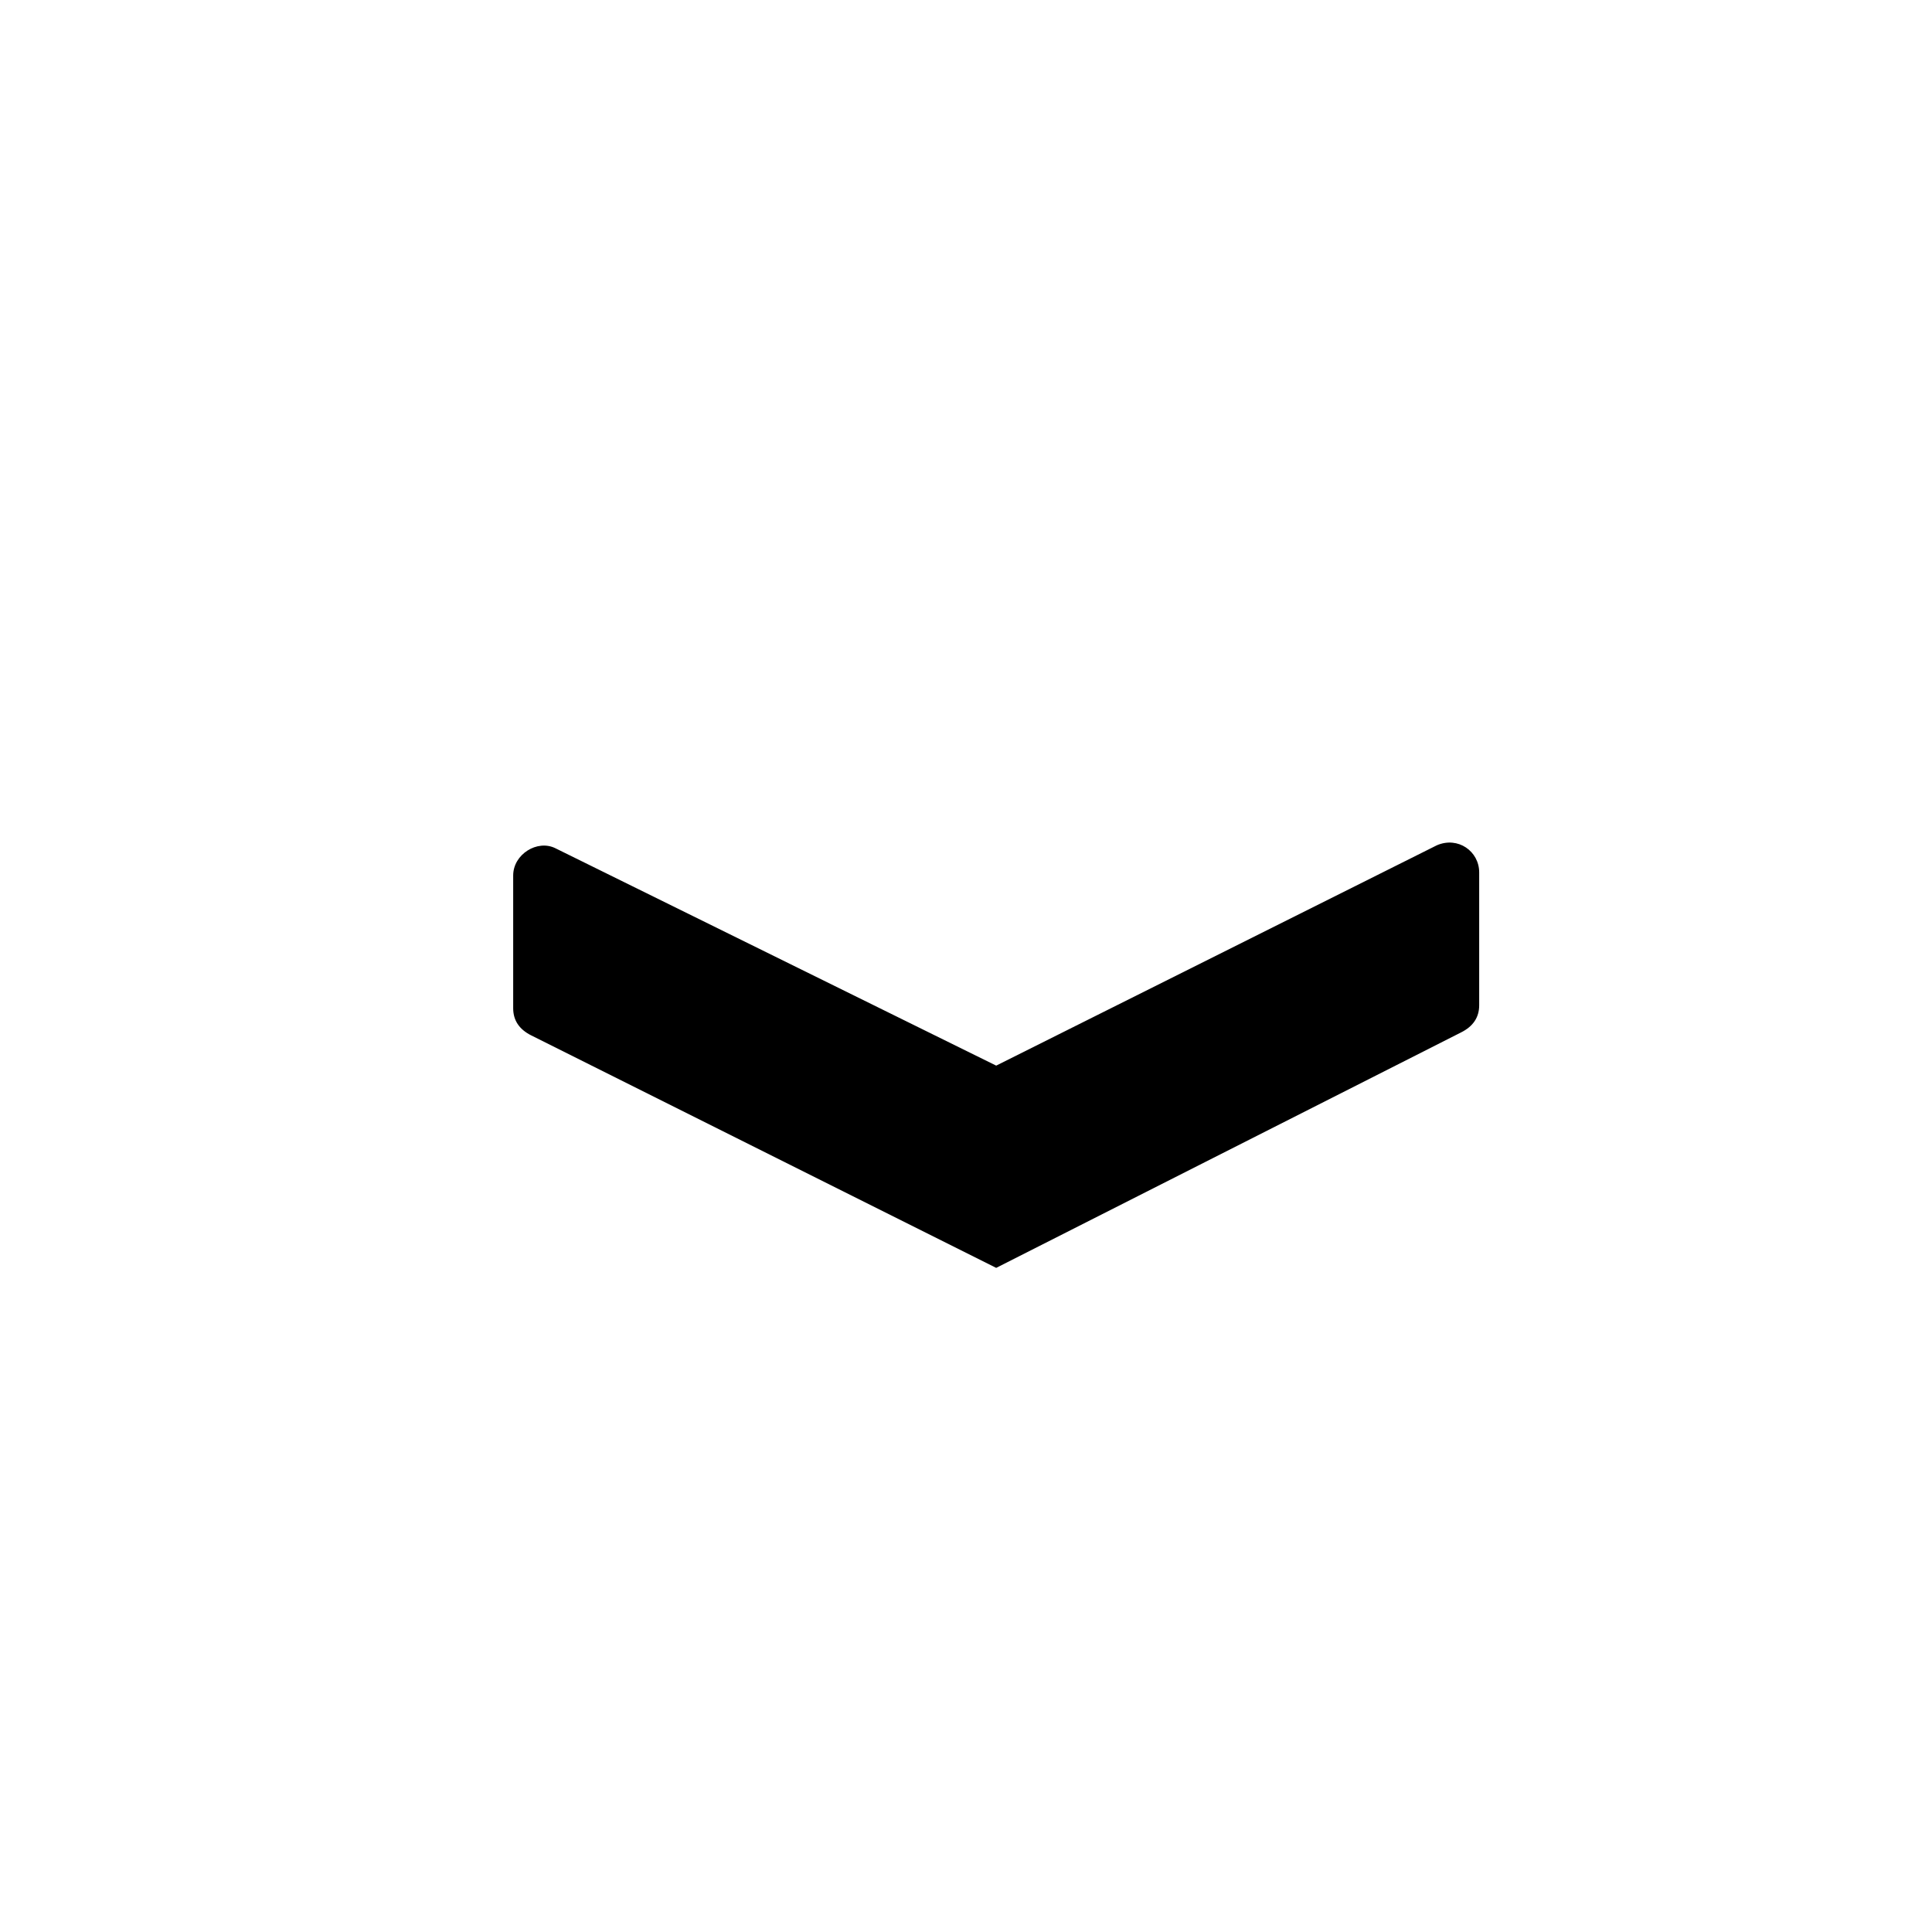
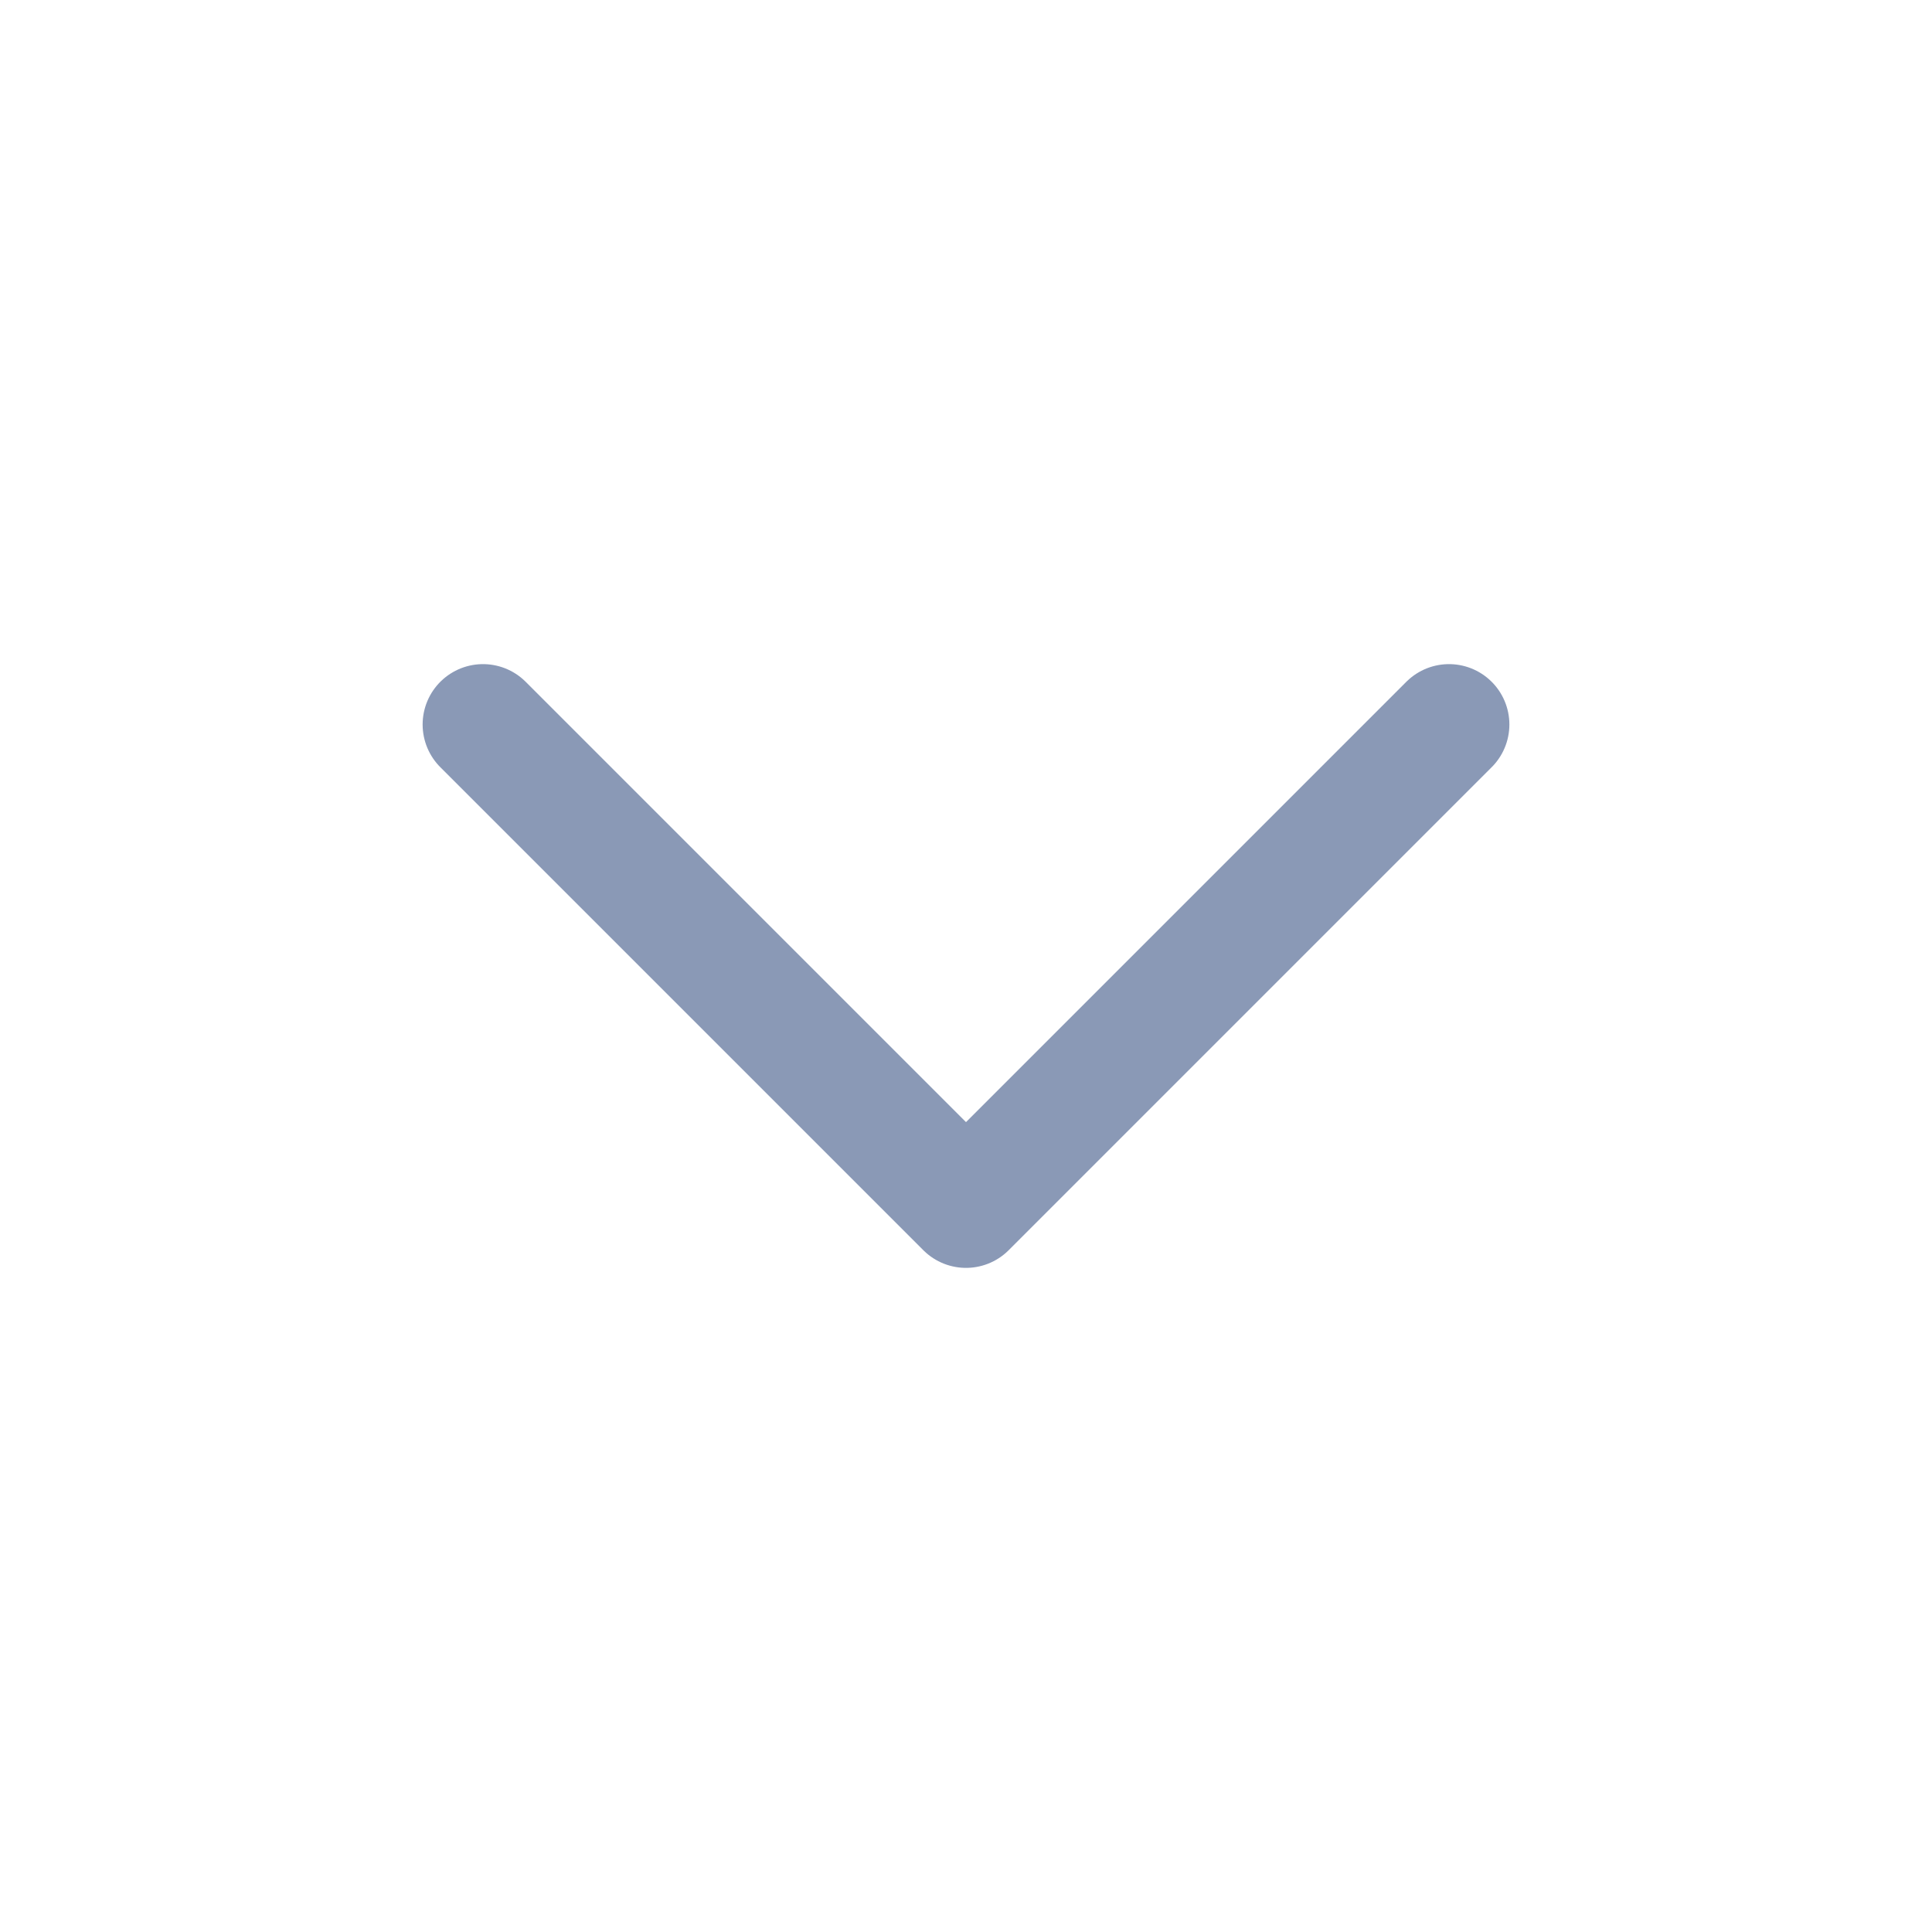
- <svg xmlns="http://www.w3.org/2000/svg" id="Lager_1" style="enable-background:new -265 388.9 64 64;" version="1.1" viewBox="-265 388.9 64 64" xml:space="preserve">
-   <path d="M-248,422.3v-4.4c0-0.7,0.8-1.2,1.4-0.9l14.6,7.2l14.6-7.3c0.7-0.3,1.4,0.2,1.4,0.9v4.4c0,0.4-0.2,0.7-0.6,0.9l-15.4,7.8  l-15.4-7.7C-247.8,423-248,422.7-248,422.3z" />
+ <svg xmlns="http://www.w3.org/2000/svg" width="16" height="16" viewBox="0 0 16 16" fill="none">
+   <path d="M4 6L8 10L12 6" stroke="#8A99B6" stroke-linecap="round" stroke-linejoin="round" />
</svg>
